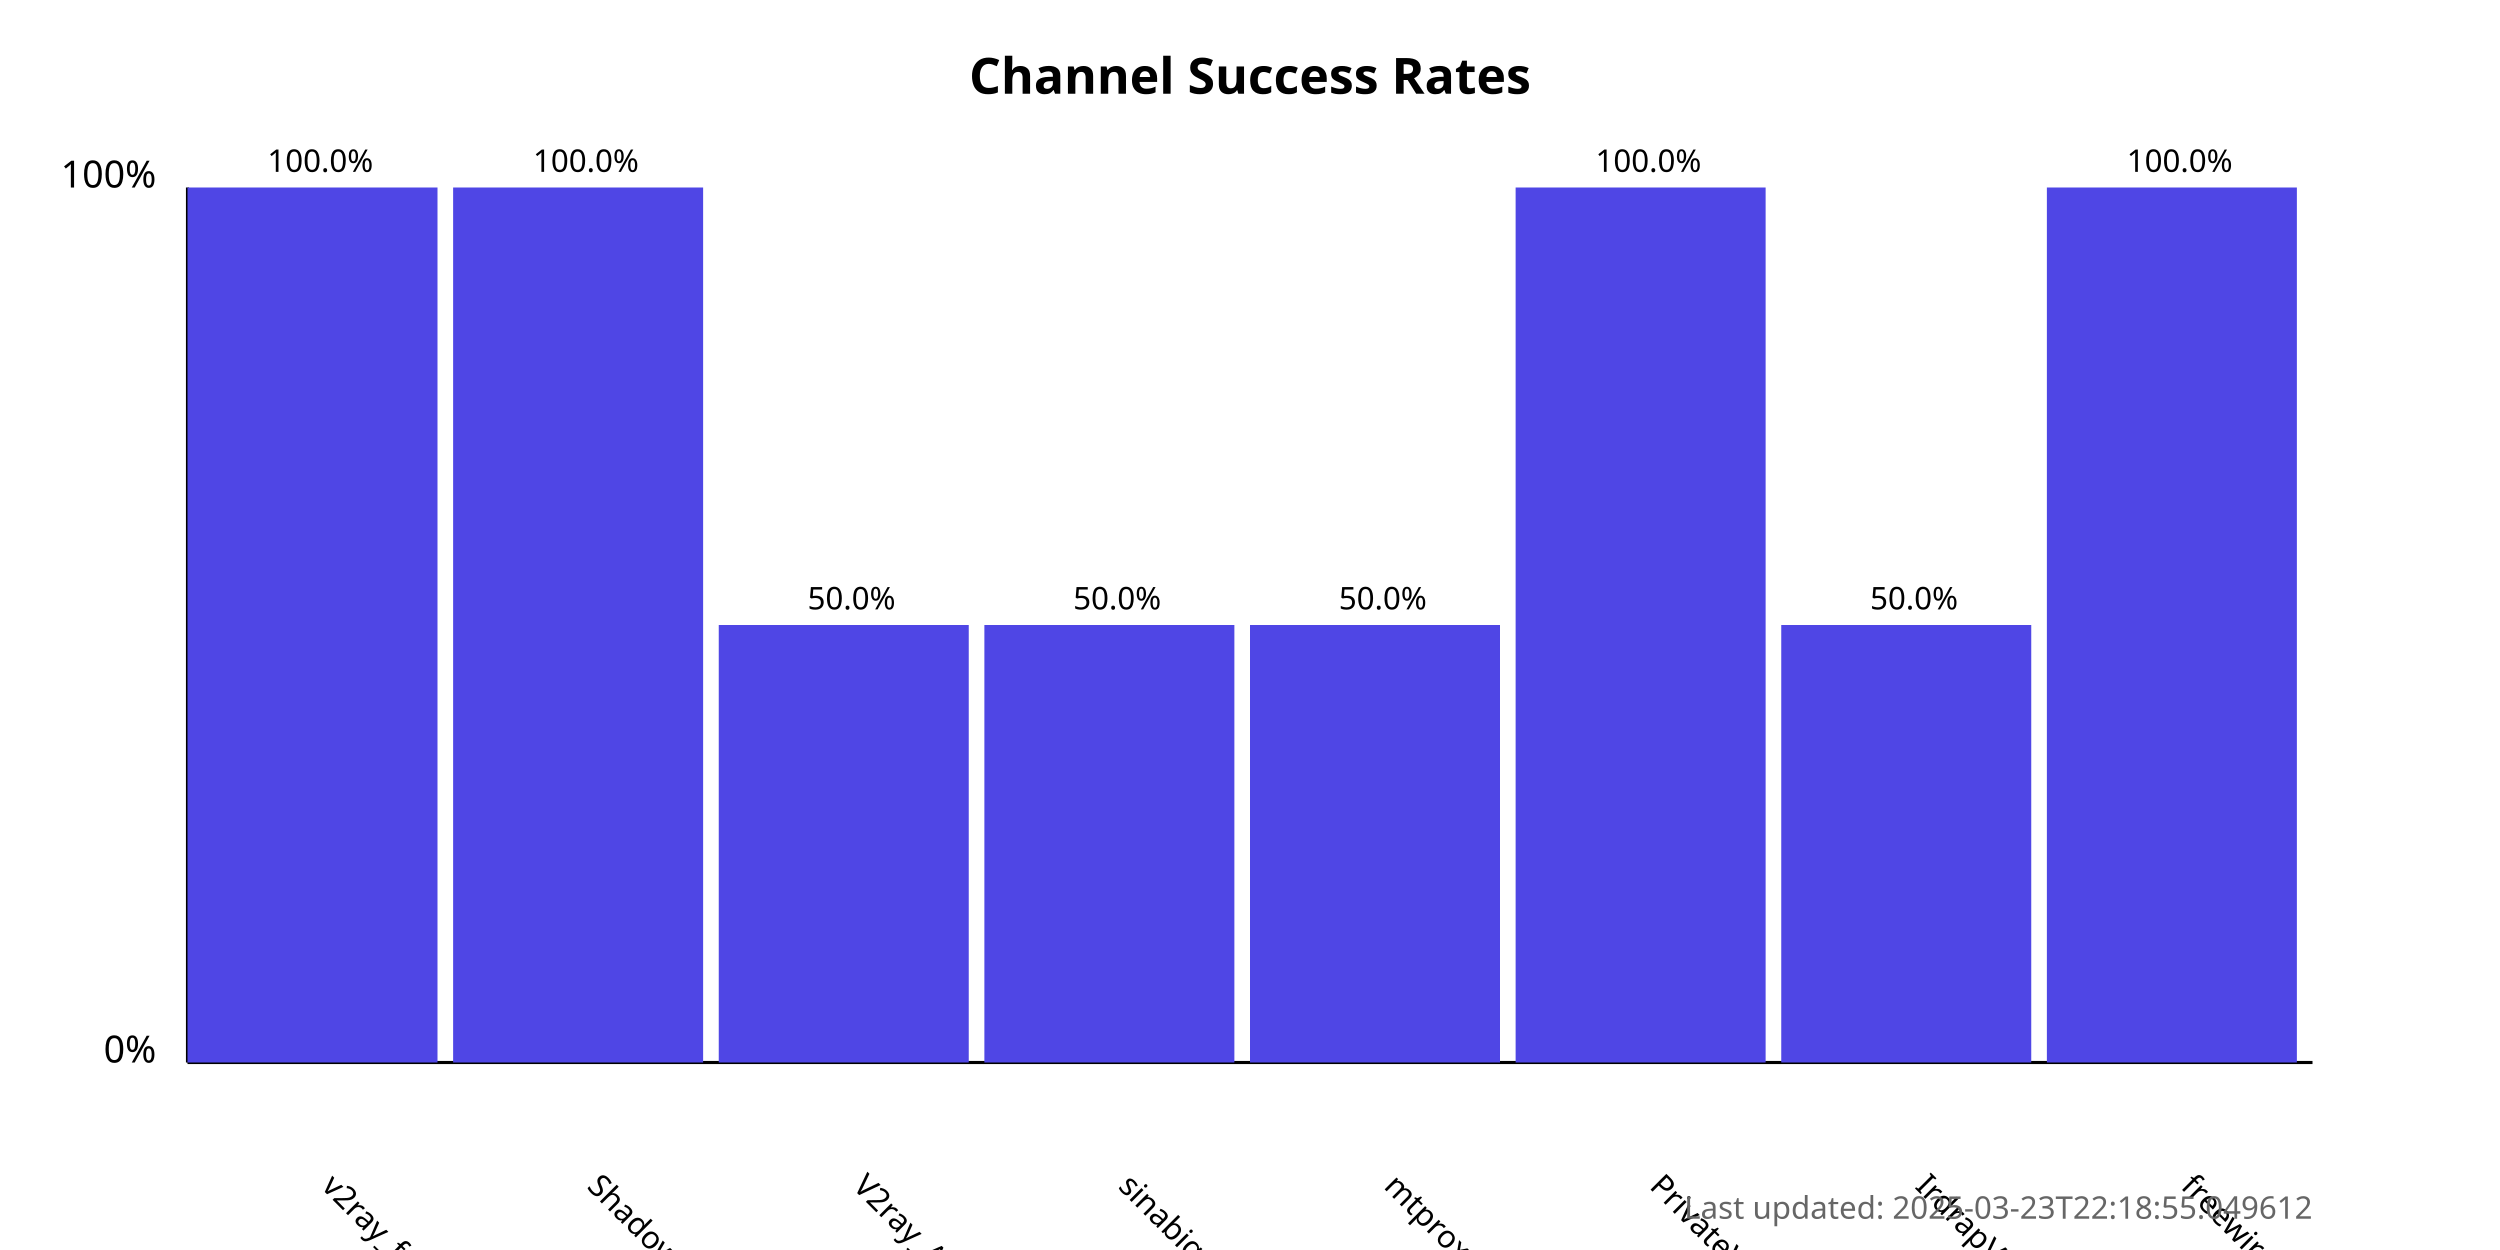
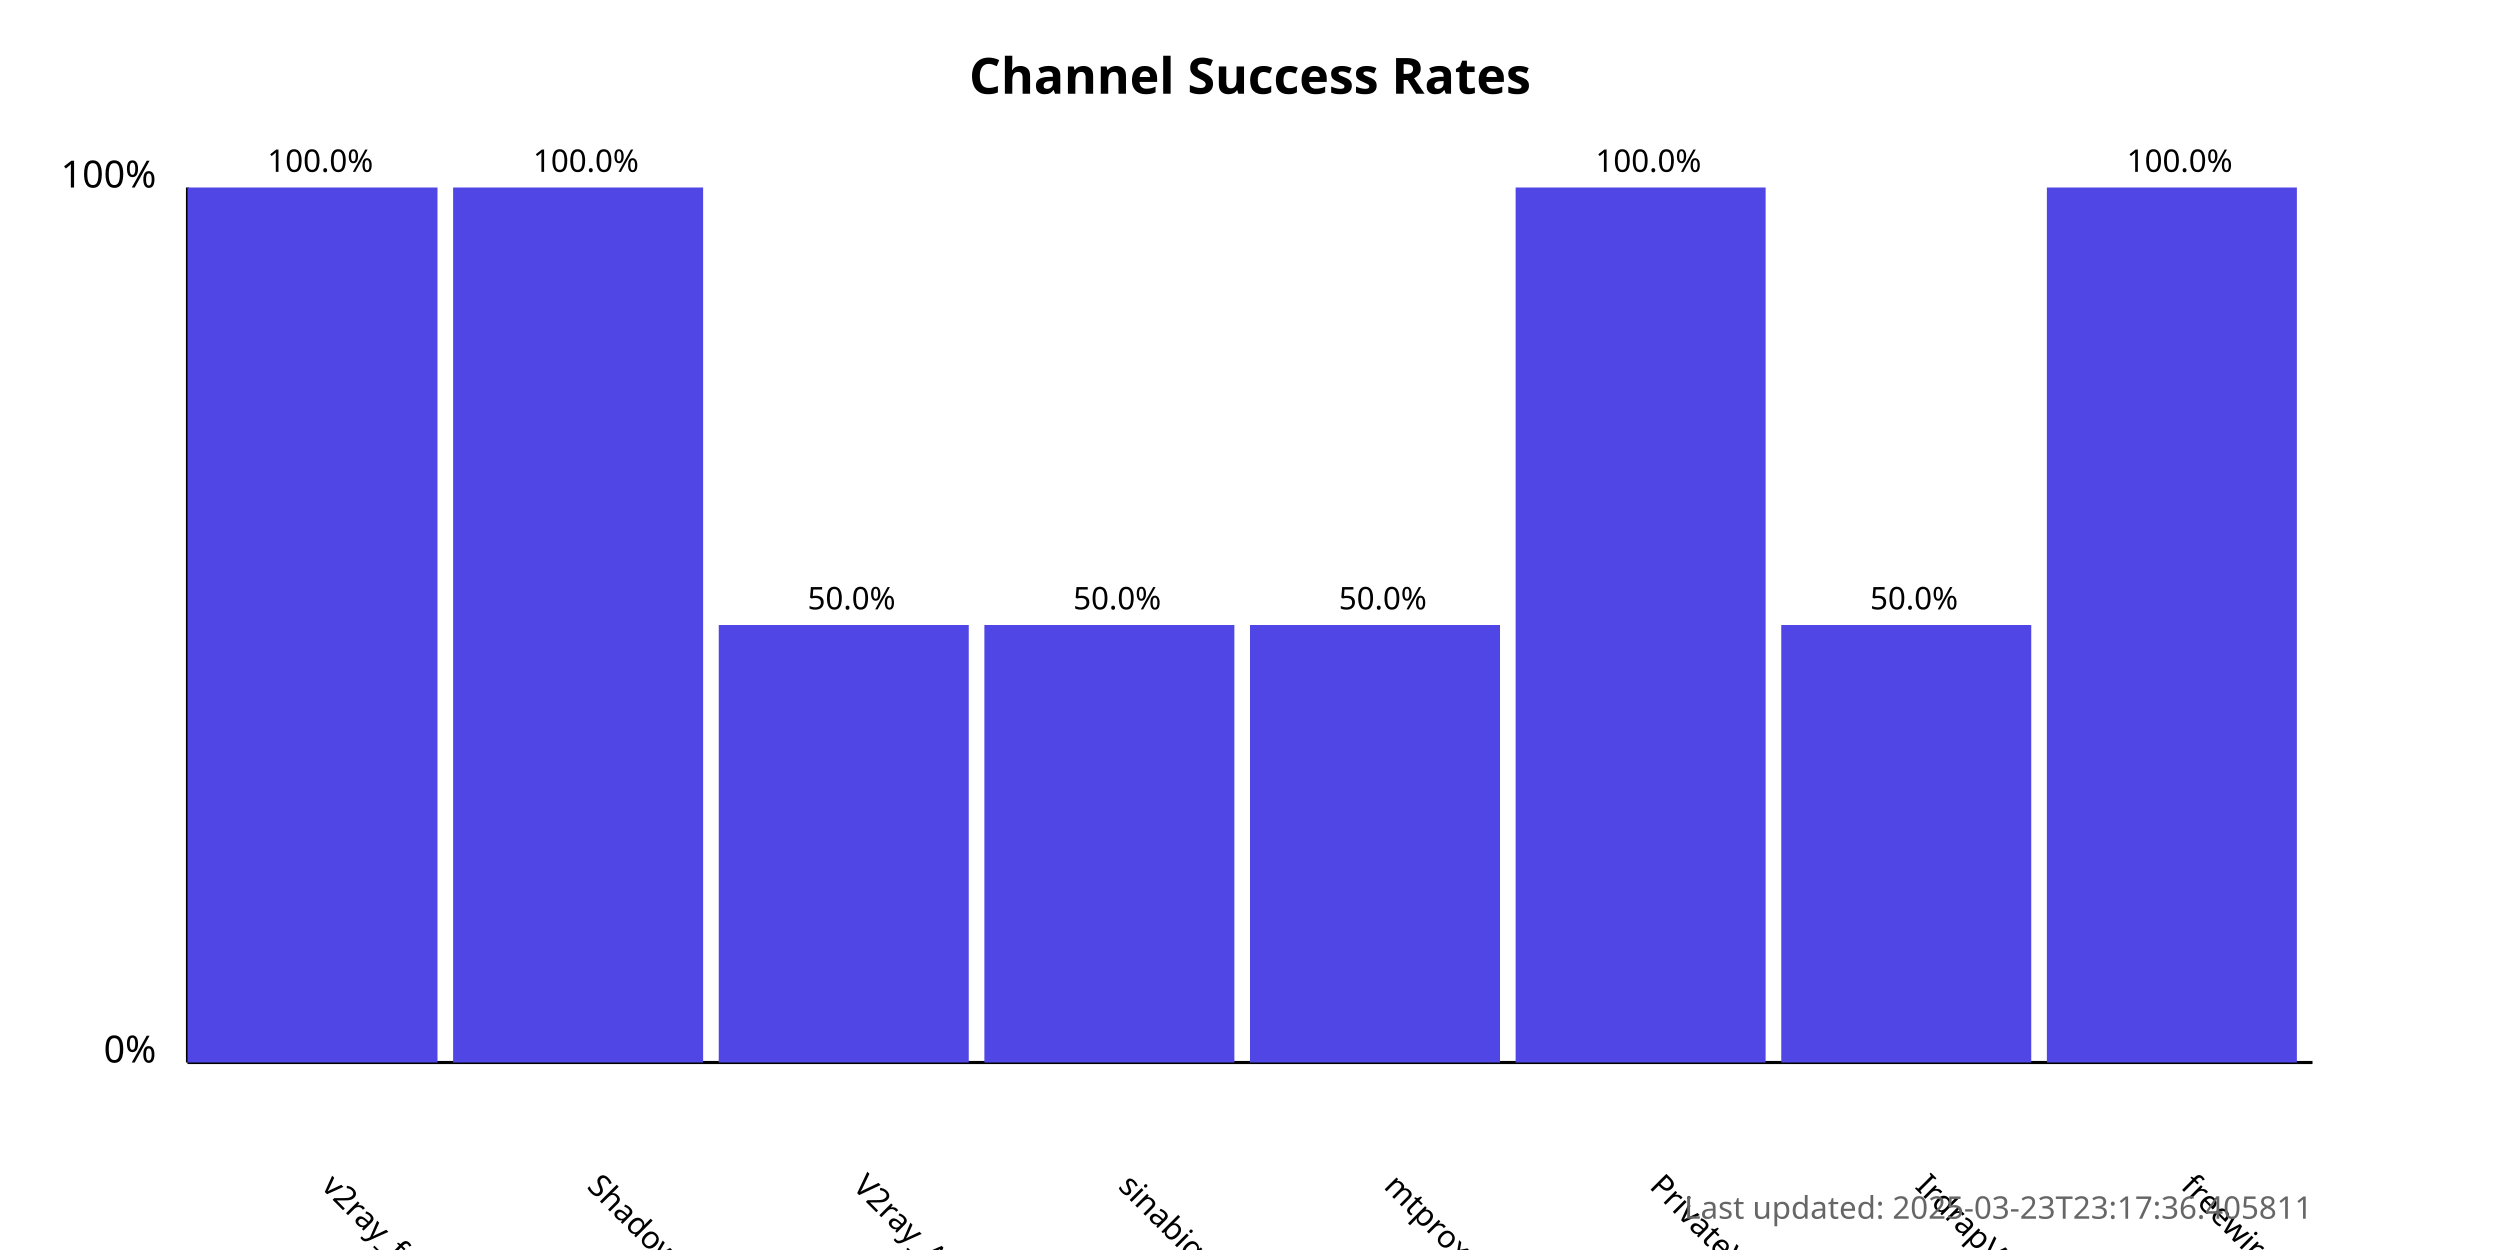
<svg xmlns="http://www.w3.org/2000/svg" width="800" height="400">
  <style>
            .chart-title { font: bold 16px sans-serif; }
            .axis-label { font: 12px sans-serif; }
            .tick-label { font: 10px sans-serif; }
            .bar { fill: #4f46e5; }
            .bar:hover { fill: #6366f1; }
            .timestamp { font: 10px sans-serif; fill: #666; }
        </style>
  <text x="400.0" y="30" text-anchor="middle" class="chart-title">
            Channel Success Rates
        </text>
  <line x1="60" y1="340" x2="60" y2="60" stroke="black" stroke-width="1" />
  <line x1="60" y1="340" x2="740" y2="340" stroke="black" stroke-width="1" />
  <text x="50" y="340" text-anchor="end" class="axis-label">0%</text>
  <text x="50" y="60" text-anchor="end" class="axis-label">100%</text>
  <g>
    <rect x="60" y="60.0" width="80.0" height="280.0" class="bar" />
    <text x="102.5" y="380" transform="rotate(45, 102.5, 380)" text-anchor="start" class="tick-label">
                v2ray_free_conf
            </text>
    <text x="102.5" y="55.0" text-anchor="middle" class="tick-label">
                100.0%
            </text>
  </g>
  <g>
    <rect x="145.0" y="60.0" width="80.0" height="280.0" class="bar" />
    <text x="187.5" y="380" transform="rotate(45, 187.5, 380)" text-anchor="start" class="tick-label">
                ShadowProxy66
            </text>
    <text x="187.5" y="55.0" text-anchor="middle" class="tick-label">
                100.0%
            </text>
  </g>
  <g>
    <rect x="230.0" y="200.0" width="80.0" height="140.0" class="bar" />
    <text x="272.5" y="380" transform="rotate(45, 272.5, 380)" text-anchor="start" class="tick-label">
                V2ray_Alpha
            </text>
    <text x="272.5" y="195.0" text-anchor="middle" class="tick-label">
                50.0%
            </text>
  </g>
  <g>
    <rect x="315.0" y="200.0" width="80.0" height="140.0" class="bar" />
    <text x="357.5" y="380" transform="rotate(45, 357.5, 380)" text-anchor="start" class="tick-label">
                sinabigo
            </text>
    <text x="357.5" y="195.0" text-anchor="middle" class="tick-label">
                50.0%
            </text>
  </g>
  <g>
    <rect x="400.0" y="200.0" width="80.0" height="140.0" class="bar" />
    <text x="442.5" y="380" transform="rotate(45, 442.5, 380)" text-anchor="start" class="tick-label">
                mtproxy_lists
            </text>
    <text x="442.5" y="195.0" text-anchor="middle" class="tick-label">
                50.0%
            </text>
  </g>
  <g>
    <rect x="485.0" y="60.0" width="80.0" height="280.0" class="bar" />
    <text x="527.5" y="380" transform="rotate(45, 527.5, 380)" text-anchor="start" class="tick-label">
                PrivateVPNs
            </text>
    <text x="527.5" y="55.0" text-anchor="middle" class="tick-label">
                100.0%
            </text>
  </g>
  <g>
    <rect x="570.0" y="200.0" width="80.0" height="140.0" class="bar" />
    <text x="612.5" y="380" transform="rotate(45, 612.5, 380)" text-anchor="start" class="tick-label">
                IrdrapVPNnews
            </text>
    <text x="612.5" y="195.0" text-anchor="middle" class="tick-label">
                50.0%
            </text>
  </g>
  <g>
    <rect x="655.0" y="60.0" width="80.0" height="280.0" class="bar" />
    <text x="697.5" y="380" transform="rotate(45, 697.5, 380)" text-anchor="start" class="tick-label">
                freewireguard
            </text>
    <text x="697.5" y="55.0" text-anchor="middle" class="tick-label">
                100.0%
            </text>
  </g>
  <text x="740" y="390" text-anchor="end" class="timestamp">
-             Last updated: 2025-03-23T22:18:55.049612
+             Last updated: 2025-03-23T23:17:36.405811
        </text>
</svg>
